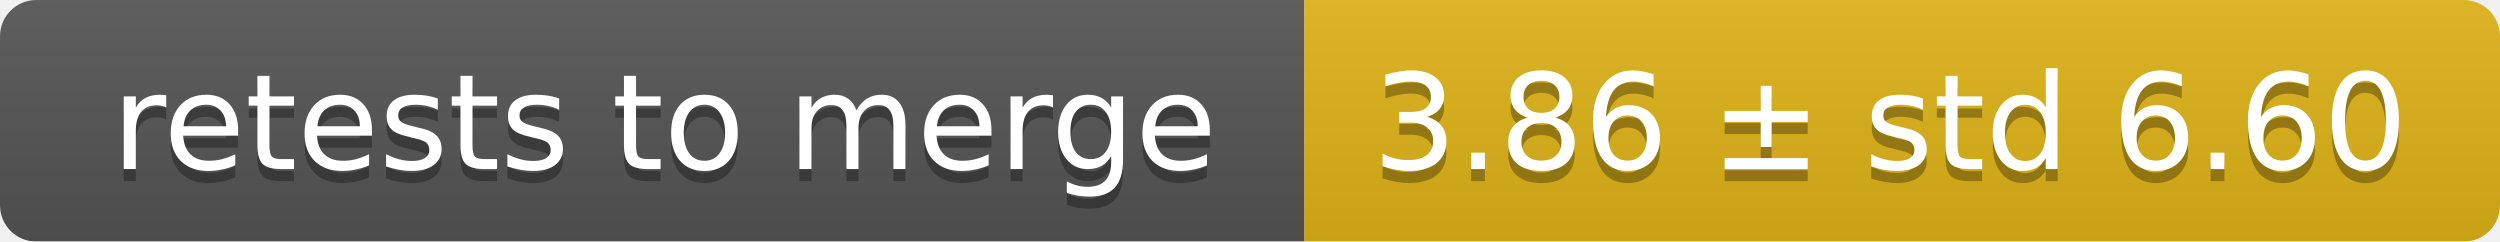
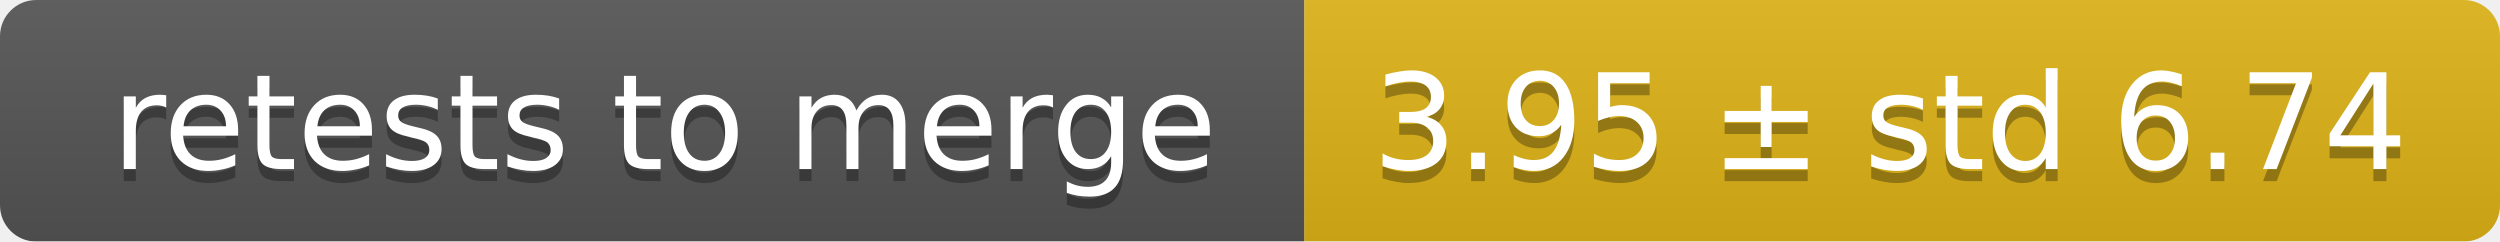
<svg xmlns="http://www.w3.org/2000/svg" width="207" height="20">
  <linearGradient id="smooth" x2="0" y2="100%">
    <stop offset="0" stop-color="#bbb" stop-opacity=".1" />
    <stop offset="1" stop-opacity=".1" />
  </linearGradient>
  <mask id="round">
    <rect width="207" height="20" rx="3" fill="#fff" />
  </mask>
  <g mask="url(#round)">
    <rect width="108" height="20" fill="#555" />
    <rect x="108" width="99" height="20" fill="#dfb317" />
    <rect width="207" height="20" fill="url(#smooth)" />
  </g>
  <g fill="#fff" text-anchor="middle" font-family="DejaVu Sans,Verdana,Geneva,sans-serif" font-size="11">
    <text x="55" y="15" fill="#010101" fill-opacity=".3">retests to merge</text>
    <text x="55" y="14">retests to merge</text>
-     <text x="156.5" y="15" fill="#010101" fill-opacity=".3">3.86 ± std 6.60</text>
-     <text x="156.5" y="14">3.86 ± std 6.60</text>
+     <text x="156.5" y="15" fill="#010101" fill-opacity=".3">3.95 ± std 6.74</text>
+     <text x="156.5" y="14">3.95 ± std 6.74</text>
  </g>
</svg>
